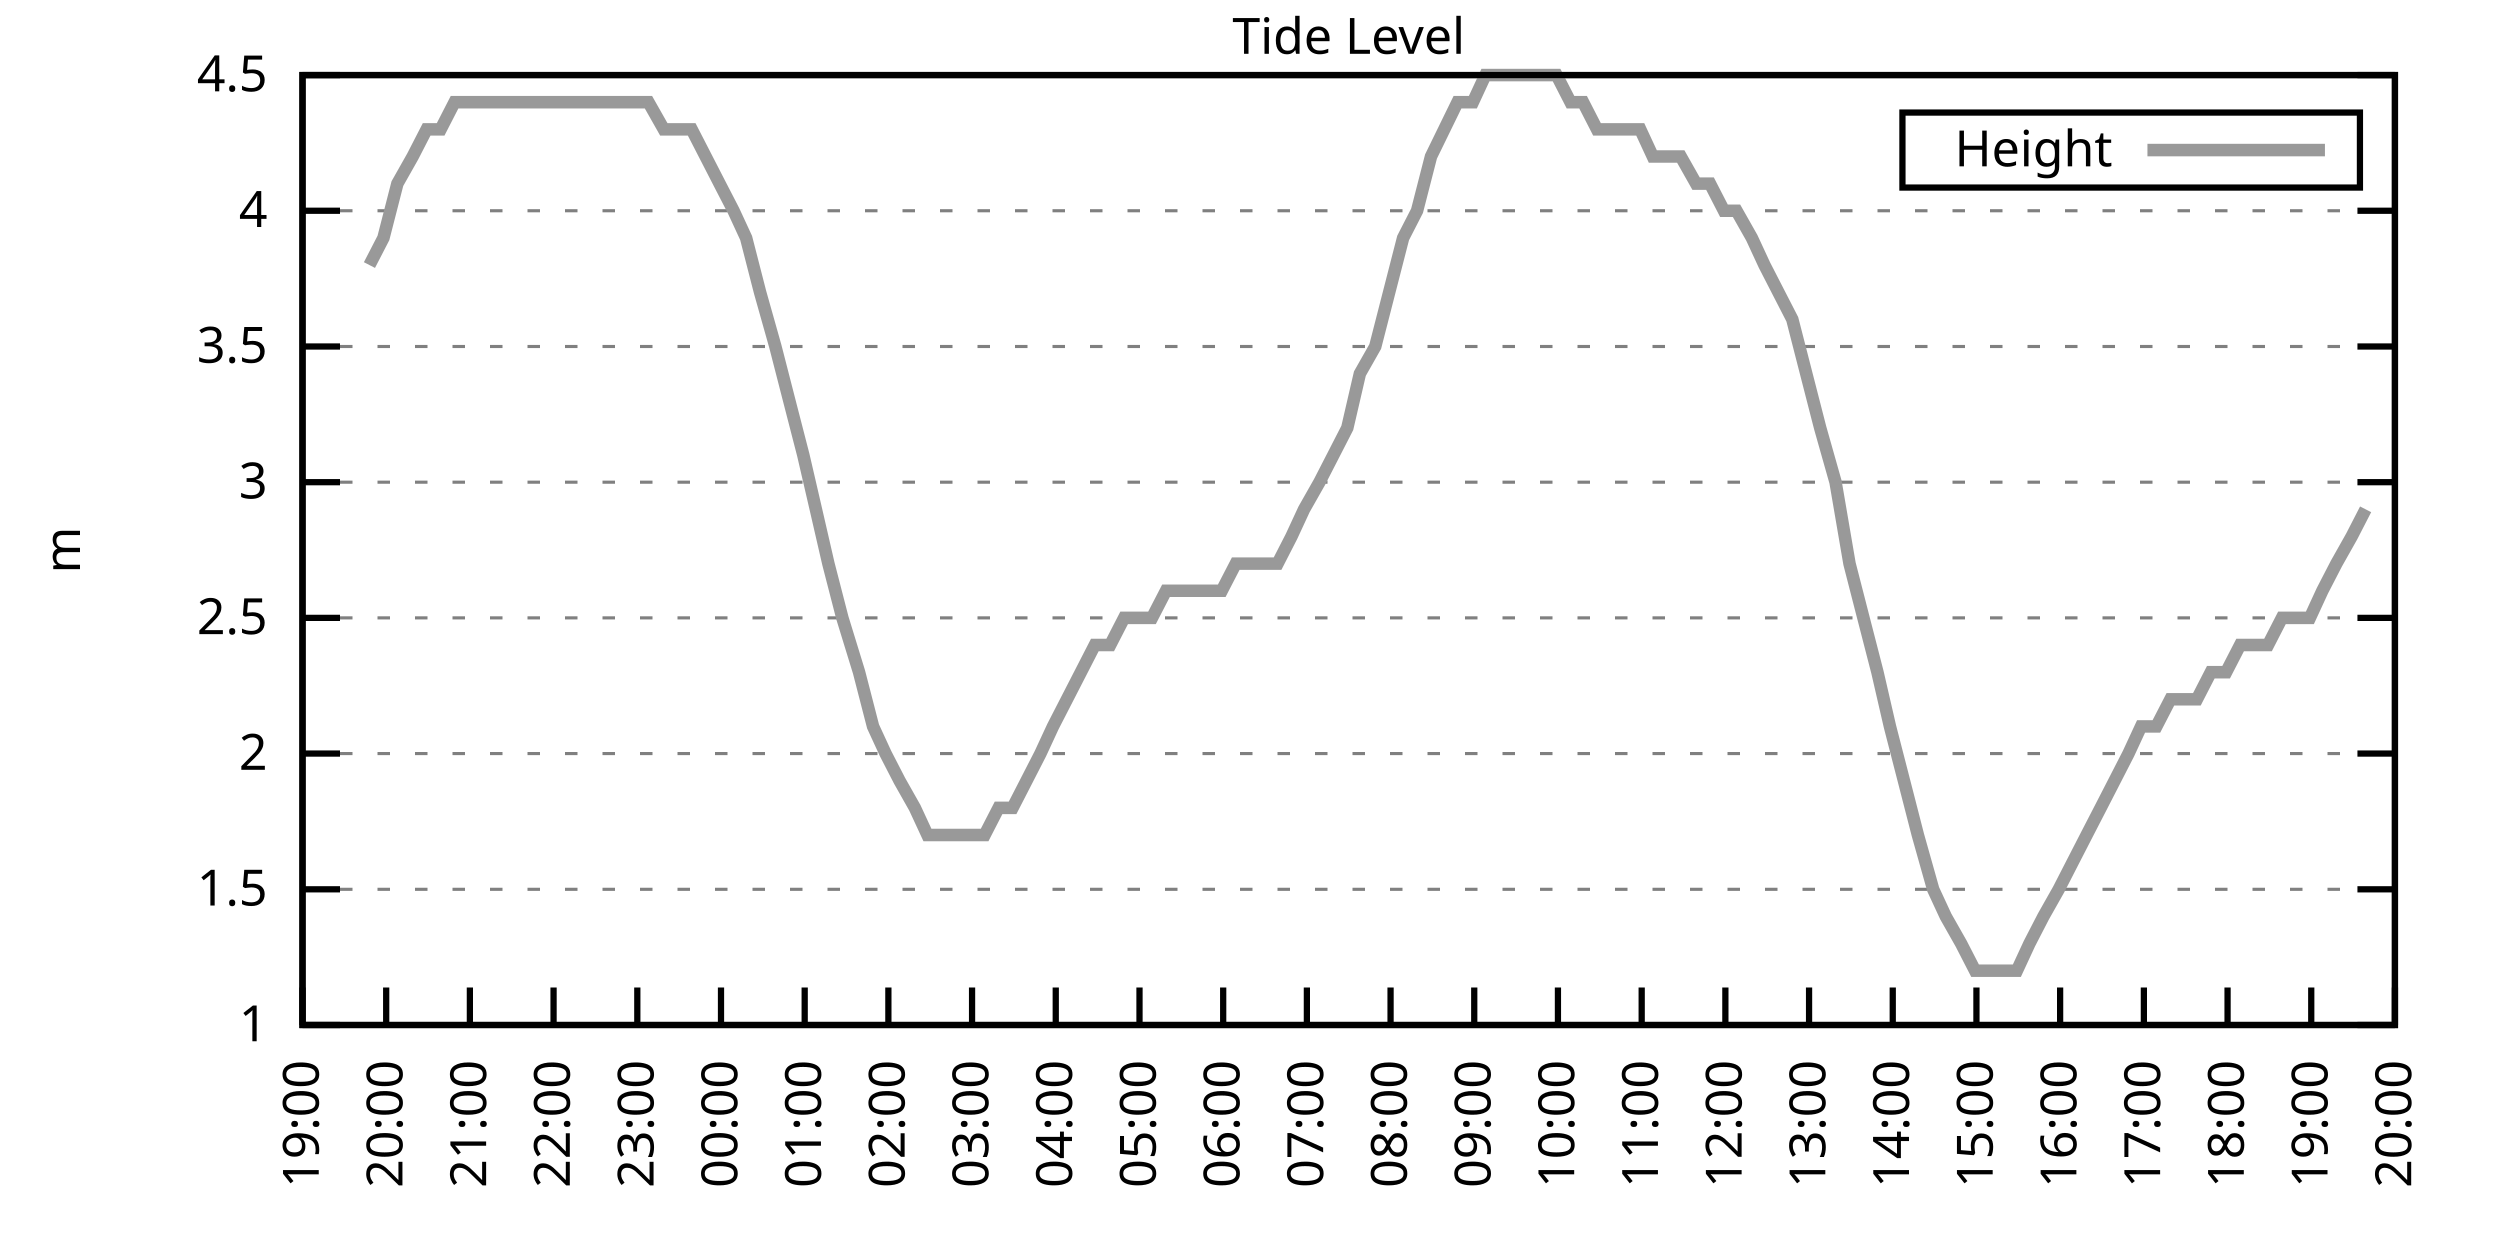
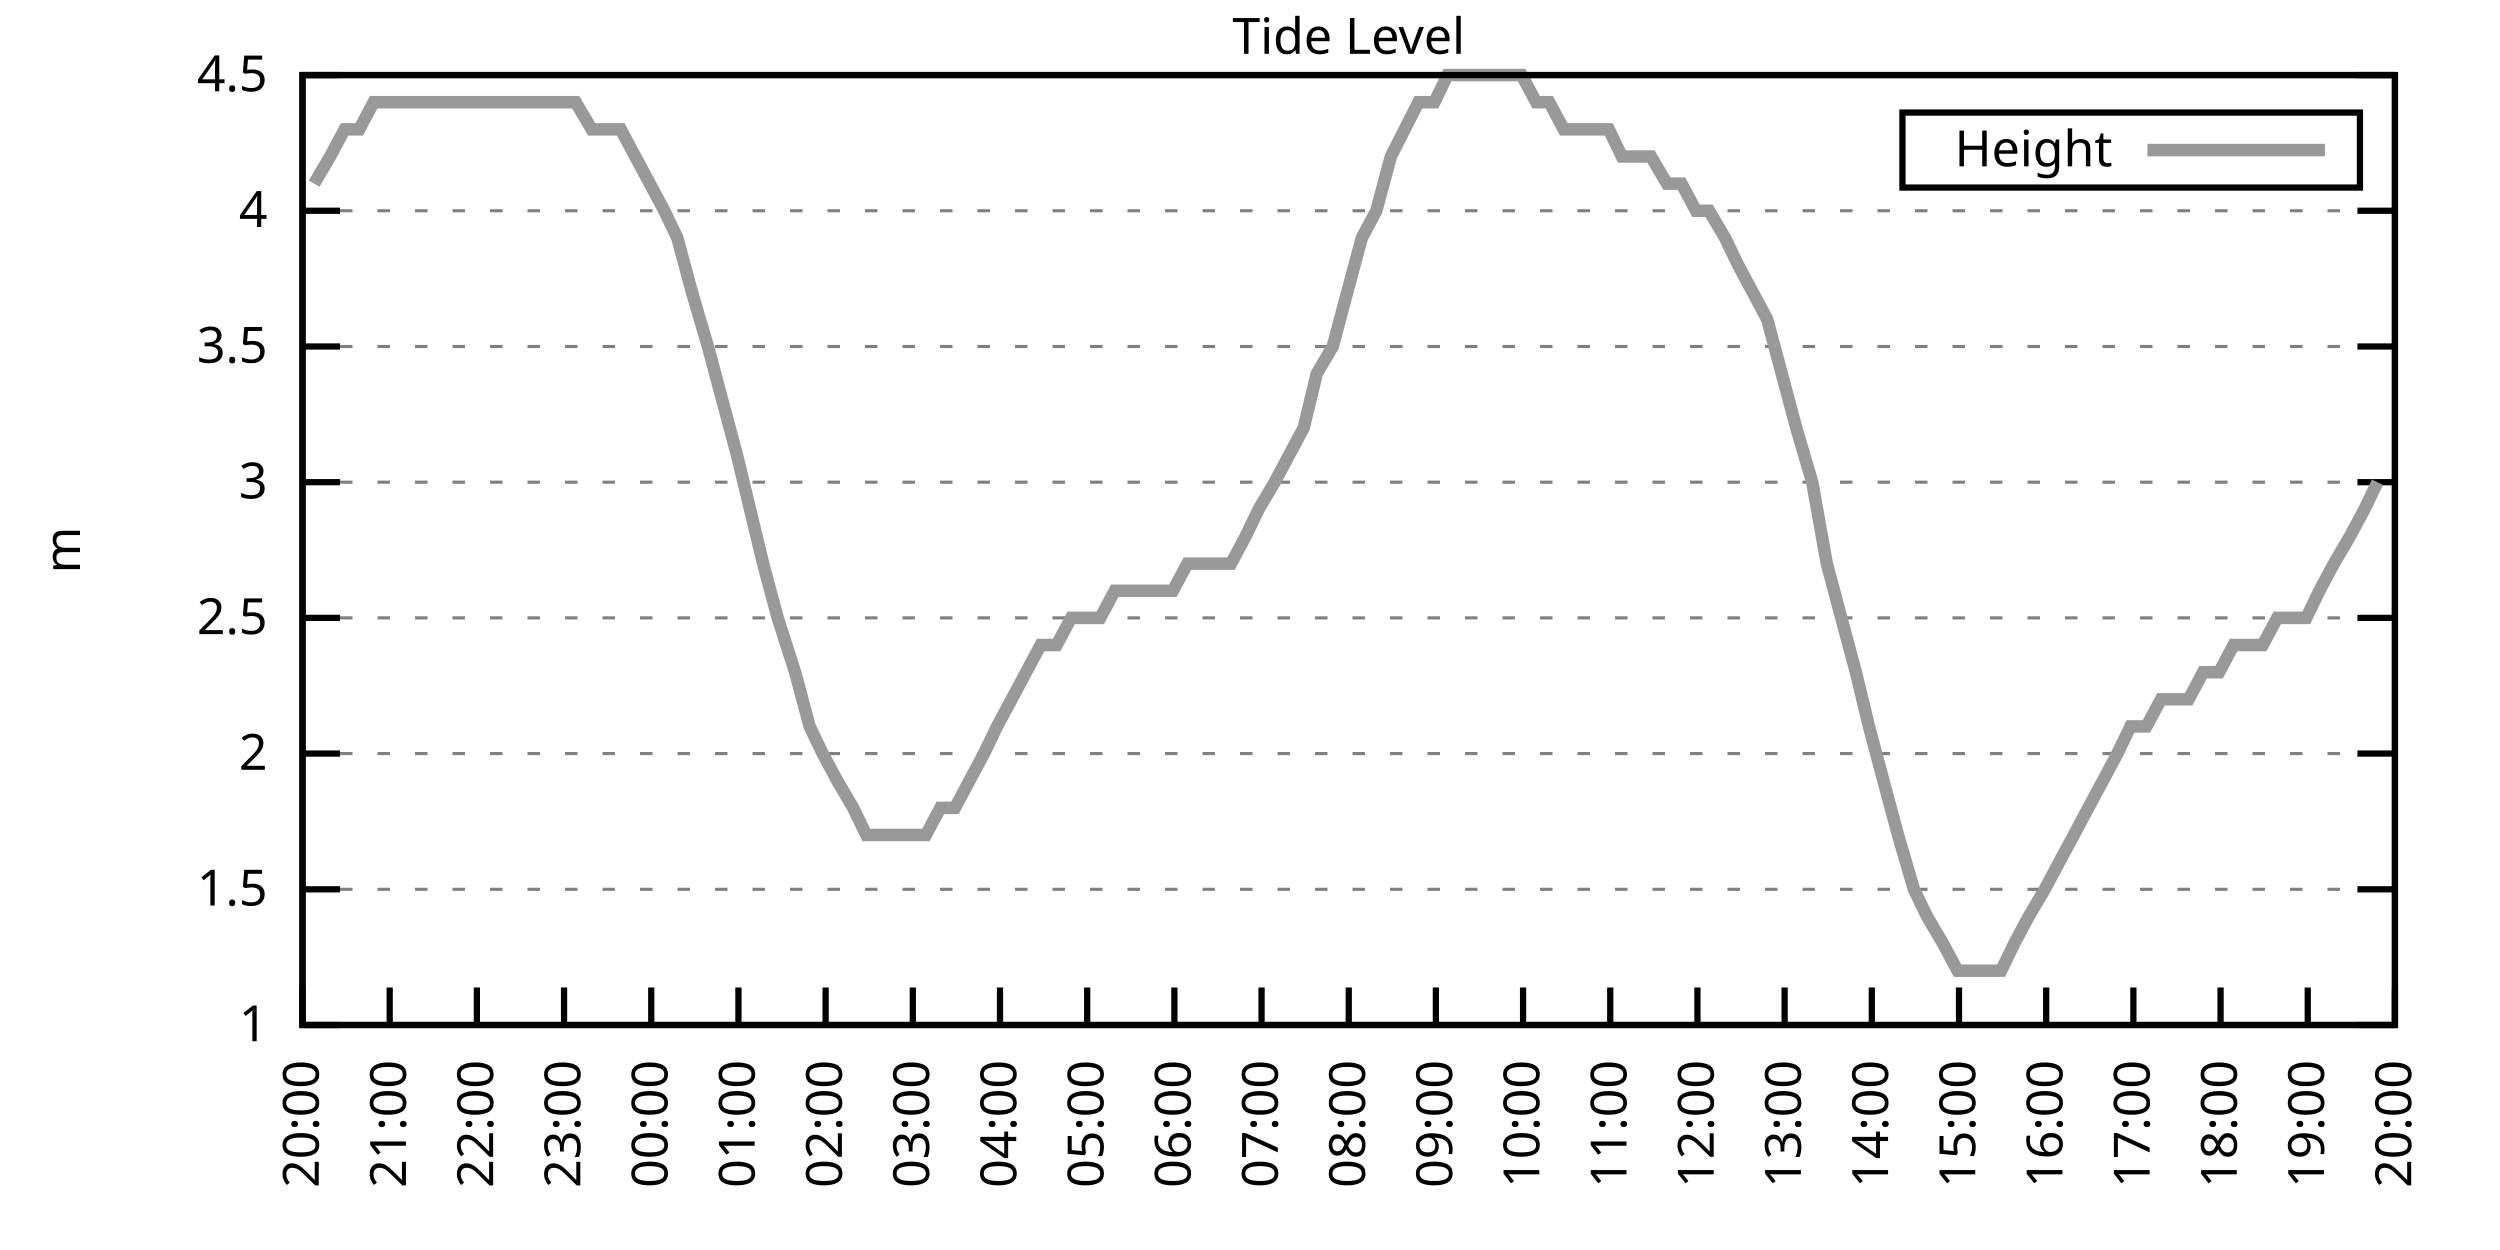
<svg xmlns="http://www.w3.org/2000/svg" xmlns:xlink="http://www.w3.org/1999/xlink" width="400" height="200" viewBox="0 0 400 200">
  <g id="gnuplot_canvas">
    <rect x="0" y="0" width="400" height="200" fill="none" />
    <defs>
      <circle id="gpDot" r="0.5" stroke-width="0.5" stroke="currentColor" />
      <path id="gpPt0" stroke-width="0.333" stroke="currentColor" d="M-1,0 h2 M0,-1 v2" />
      <path id="gpPt1" stroke-width="0.333" stroke="currentColor" d="M-1,-1 L1,1 M1,-1 L-1,1" />
      <path id="gpPt2" stroke-width="0.333" stroke="currentColor" d="M-1,0 L1,0 M0,-1 L0,1 M-1,-1 L1,1 M-1,1 L1,-1" />
      <rect id="gpPt3" stroke-width="0.333" stroke="currentColor" x="-1" y="-1" width="2" height="2" />
      <rect id="gpPt4" stroke-width="0.333" stroke="currentColor" fill="currentColor" x="-1" y="-1" width="2" height="2" />
      <circle id="gpPt5" stroke-width="0.333" stroke="currentColor" cx="0" cy="0" r="1" />
      <use xlink:href="#gpPt5" id="gpPt6" fill="currentColor" stroke="none" />
      <path id="gpPt7" stroke-width="0.333" stroke="currentColor" d="M0,-1.33 L-1.33,0.67 L1.33,0.67 z" />
      <use xlink:href="#gpPt7" id="gpPt8" fill="currentColor" stroke="none" />
      <use xlink:href="#gpPt7" id="gpPt9" stroke="currentColor" transform="rotate(180)" />
      <use xlink:href="#gpPt9" id="gpPt10" fill="currentColor" stroke="none" />
      <use xlink:href="#gpPt3" id="gpPt11" stroke="currentColor" transform="rotate(45)" />
      <use xlink:href="#gpPt11" id="gpPt12" fill="currentColor" stroke="none" />
      <path id="gpPt13" stroke-width="0.333" stroke="currentColor" d="M0,1.330 L1.265,0.411 L0.782,-1.067 L-0.782,-1.076 L-1.265,0.411 z" />
      <use xlink:href="#gpPt13" id="gpPt14" fill="currentColor" stroke="none" />
      <filter id="textbox" filterUnits="objectBoundingBox" x="0" y="0" height="1" width="1">
        <feFlood flood-color="white" flood-opacity="1" result="bgnd" />
        <feComposite in="SourceGraphic" in2="bgnd" operator="atop" />
      </filter>
      <filter id="greybox" filterUnits="objectBoundingBox" x="0" y="0" height="1" width="1">
        <feFlood flood-color="lightgrey" flood-opacity="1" result="grey" />
        <feComposite in="SourceGraphic" in2="grey" operator="atop" />
      </filter>
    </defs>
    <g fill="none" color="white" stroke="currentColor" stroke-width="1.00" stroke-linecap="butt" stroke-linejoin="miter">
</g>
    <g fill="none" color="black" stroke="currentColor" stroke-width="1.00" stroke-linecap="butt" stroke-linejoin="miter">
      <g stroke="none" shape-rendering="crispEdges">
        <polygon fill="rgb(255, 255, 255)" points="48.40,164.00 383.18,164.00 383.18,12.02 48.40,12.02 " />
      </g>
    </g>
    <g fill="none" color="black" stroke="currentColor" stroke-width="1.00" stroke-linecap="butt" stroke-linejoin="miter">
</g>
    <g fill="none" color="black" stroke="black" stroke-width="0.50" stroke-linecap="butt" stroke-linejoin="miter">
</g>
    <g fill="none" color="gray" stroke="currentColor" stroke-width="0.50" stroke-linecap="butt" stroke-linejoin="miter">
      <path stroke="gray" stroke-dasharray="2,4" class="gridline" d="M48.40,164.00 L383.19,164.00  " />
    </g>
    <g fill="none" color="gray" stroke="gray" stroke-width="1.00" stroke-linecap="butt" stroke-linejoin="miter">
</g>
    <g fill="none" color="black" stroke="currentColor" stroke-width="1.00" stroke-linecap="butt" stroke-linejoin="miter">
      <path stroke="black" d="M48.40,164.00 L54.40,164.00 M383.19,164.00 L377.19,164.00  " />
      <g transform="translate(42.80,166.60)" stroke="none" fill="black" font-family="Sans" font-size="8.00" text-anchor="end">
        <text>
          <tspan font-family="Sans"> 1</tspan>
        </text>
      </g>
    </g>
    <g fill="none" color="black" stroke="currentColor" stroke-width="1.00" stroke-linecap="butt" stroke-linejoin="miter">
</g>
    <g fill="none" color="black" stroke="black" stroke-width="0.50" stroke-linecap="butt" stroke-linejoin="miter">
</g>
    <g fill="none" color="gray" stroke="currentColor" stroke-width="0.50" stroke-linecap="butt" stroke-linejoin="miter">
      <path stroke="gray" stroke-dasharray="2,4" class="gridline" d="M48.40,142.29 L383.19,142.29  " />
    </g>
    <g fill="none" color="gray" stroke="gray" stroke-width="1.00" stroke-linecap="butt" stroke-linejoin="miter">
</g>
    <g fill="none" color="black" stroke="currentColor" stroke-width="1.00" stroke-linecap="butt" stroke-linejoin="miter">
      <path stroke="black" d="M48.40,142.29 L54.40,142.29 M383.19,142.29 L377.19,142.29  " />
      <g transform="translate(42.80,144.89)" stroke="none" fill="black" font-family="Sans" font-size="8.00" text-anchor="end">
        <text>
          <tspan font-family="Sans"> 1.5</tspan>
        </text>
      </g>
    </g>
    <g fill="none" color="black" stroke="currentColor" stroke-width="1.00" stroke-linecap="butt" stroke-linejoin="miter">
</g>
    <g fill="none" color="black" stroke="black" stroke-width="0.50" stroke-linecap="butt" stroke-linejoin="miter">
</g>
    <g fill="none" color="gray" stroke="currentColor" stroke-width="0.50" stroke-linecap="butt" stroke-linejoin="miter">
      <path stroke="gray" stroke-dasharray="2,4" class="gridline" d="M48.40,120.57 L383.19,120.57  " />
    </g>
    <g fill="none" color="gray" stroke="gray" stroke-width="1.00" stroke-linecap="butt" stroke-linejoin="miter">
</g>
    <g fill="none" color="black" stroke="currentColor" stroke-width="1.00" stroke-linecap="butt" stroke-linejoin="miter">
      <path stroke="black" d="M48.40,120.57 L54.40,120.57 M383.19,120.57 L377.19,120.57  " />
      <g transform="translate(42.80,123.17)" stroke="none" fill="black" font-family="Sans" font-size="8.00" text-anchor="end">
        <text>
          <tspan font-family="Sans"> 2</tspan>
        </text>
      </g>
    </g>
    <g fill="none" color="black" stroke="currentColor" stroke-width="1.00" stroke-linecap="butt" stroke-linejoin="miter">
</g>
    <g fill="none" color="black" stroke="black" stroke-width="0.50" stroke-linecap="butt" stroke-linejoin="miter">
</g>
    <g fill="none" color="gray" stroke="currentColor" stroke-width="0.50" stroke-linecap="butt" stroke-linejoin="miter">
      <path stroke="gray" stroke-dasharray="2,4" class="gridline" d="M48.40,98.86 L383.19,98.86  " />
    </g>
    <g fill="none" color="gray" stroke="gray" stroke-width="1.00" stroke-linecap="butt" stroke-linejoin="miter">
</g>
    <g fill="none" color="black" stroke="currentColor" stroke-width="1.00" stroke-linecap="butt" stroke-linejoin="miter">
      <path stroke="black" d="M48.40,98.86 L54.40,98.86 M383.19,98.86 L377.19,98.86  " />
      <g transform="translate(42.80,101.46)" stroke="none" fill="black" font-family="Sans" font-size="8.00" text-anchor="end">
        <text>
          <tspan font-family="Sans"> 2.5</tspan>
        </text>
      </g>
    </g>
    <g fill="none" color="black" stroke="currentColor" stroke-width="1.00" stroke-linecap="butt" stroke-linejoin="miter">
</g>
    <g fill="none" color="black" stroke="black" stroke-width="0.50" stroke-linecap="butt" stroke-linejoin="miter">
</g>
    <g fill="none" color="gray" stroke="currentColor" stroke-width="0.50" stroke-linecap="butt" stroke-linejoin="miter">
      <path stroke="gray" stroke-dasharray="2,4" class="gridline" d="M48.40,77.15 L383.19,77.15  " />
    </g>
    <g fill="none" color="gray" stroke="gray" stroke-width="1.00" stroke-linecap="butt" stroke-linejoin="miter">
</g>
    <g fill="none" color="black" stroke="currentColor" stroke-width="1.00" stroke-linecap="butt" stroke-linejoin="miter">
      <path stroke="black" d="M48.40,77.15 L54.40,77.15 M383.19,77.15 L377.19,77.15  " />
      <g transform="translate(42.80,79.75)" stroke="none" fill="black" font-family="Sans" font-size="8.00" text-anchor="end">
        <text>
          <tspan font-family="Sans"> 3</tspan>
        </text>
      </g>
    </g>
    <g fill="none" color="black" stroke="currentColor" stroke-width="1.00" stroke-linecap="butt" stroke-linejoin="miter">
</g>
    <g fill="none" color="black" stroke="black" stroke-width="0.50" stroke-linecap="butt" stroke-linejoin="miter">
</g>
    <g fill="none" color="gray" stroke="currentColor" stroke-width="0.50" stroke-linecap="butt" stroke-linejoin="miter">
      <path stroke="gray" stroke-dasharray="2,4" class="gridline" d="M48.40,55.44 L383.19,55.44  " />
    </g>
    <g fill="none" color="gray" stroke="gray" stroke-width="1.00" stroke-linecap="butt" stroke-linejoin="miter">
</g>
    <g fill="none" color="black" stroke="currentColor" stroke-width="1.00" stroke-linecap="butt" stroke-linejoin="miter">
      <path stroke="black" d="M48.40,55.44 L54.40,55.44 M383.19,55.44 L377.19,55.44  " />
      <g transform="translate(42.80,58.04)" stroke="none" fill="black" font-family="Sans" font-size="8.00" text-anchor="end">
        <text>
          <tspan font-family="Sans"> 3.5</tspan>
        </text>
      </g>
    </g>
    <g fill="none" color="black" stroke="currentColor" stroke-width="1.00" stroke-linecap="butt" stroke-linejoin="miter">
</g>
    <g fill="none" color="black" stroke="black" stroke-width="0.50" stroke-linecap="butt" stroke-linejoin="miter">
</g>
    <g fill="none" color="gray" stroke="currentColor" stroke-width="0.50" stroke-linecap="butt" stroke-linejoin="miter">
      <path stroke="gray" stroke-dasharray="2,4" class="gridline" d="M48.40,33.72 L383.19,33.72  " />
    </g>
    <g fill="none" color="gray" stroke="gray" stroke-width="1.00" stroke-linecap="butt" stroke-linejoin="miter">
</g>
    <g fill="none" color="black" stroke="currentColor" stroke-width="1.00" stroke-linecap="butt" stroke-linejoin="miter">
      <path stroke="black" d="M48.40,33.72 L54.40,33.72 M383.19,33.72 L377.19,33.72  " />
      <g transform="translate(42.80,36.32)" stroke="none" fill="black" font-family="Sans" font-size="8.00" text-anchor="end">
        <text>
          <tspan font-family="Sans"> 4</tspan>
        </text>
      </g>
    </g>
    <g fill="none" color="black" stroke="currentColor" stroke-width="1.00" stroke-linecap="butt" stroke-linejoin="miter">
</g>
    <g fill="none" color="black" stroke="black" stroke-width="0.50" stroke-linecap="butt" stroke-linejoin="miter">
</g>
    <g fill="none" color="gray" stroke="currentColor" stroke-width="0.50" stroke-linecap="butt" stroke-linejoin="miter">
      <path stroke="gray" stroke-dasharray="2,4" class="gridline" d="M48.40,12.01 L383.19,12.01  " />
    </g>
    <g fill="none" color="gray" stroke="gray" stroke-width="1.00" stroke-linecap="butt" stroke-linejoin="miter">
</g>
    <g fill="none" color="black" stroke="currentColor" stroke-width="1.00" stroke-linecap="butt" stroke-linejoin="miter">
      <path stroke="black" d="M48.40,12.01 L54.40,12.01 M383.19,12.01 L377.19,12.01  " />
      <g transform="translate(42.80,14.61)" stroke="none" fill="black" font-family="Sans" font-size="8.00" text-anchor="end">
        <text>
          <tspan font-family="Sans"> 4.5</tspan>
        </text>
      </g>
    </g>
    <g fill="none" color="black" stroke="currentColor" stroke-width="1.00" stroke-linecap="butt" stroke-linejoin="miter">
      <path stroke="black" d="M48.40,164.00 L48.40,158.00  " />
      <g transform="translate(51.00,169.60) rotate(270.00)" stroke="none" fill="black" font-family="Sans" font-size="8.00" text-anchor="end">
        <text>
-           <tspan font-family="Sans">19:00</tspan>
-         </text>
-       </g>
-     </g>
-     <g fill="none" color="black" stroke="currentColor" stroke-width="1.00" stroke-linecap="butt" stroke-linejoin="miter">
-       <path stroke="black" d="M61.79,164.00 L61.79,158.00  " />
-       <g transform="translate(64.39,169.60) rotate(270.00)" stroke="none" fill="black" font-family="Sans" font-size="8.00" text-anchor="end">
-         <text>
          <tspan font-family="Sans">20:00</tspan>
        </text>
      </g>
    </g>
    <g fill="none" color="black" stroke="currentColor" stroke-width="1.00" stroke-linecap="butt" stroke-linejoin="miter">
-       <path stroke="black" d="M75.18,164.00 L75.18,158.00  " />
-       <g transform="translate(77.78,169.60) rotate(270.00)" stroke="none" fill="black" font-family="Sans" font-size="8.00" text-anchor="end">
+       <path stroke="black" d="M62.35,164.00 L62.35,158.00  " />
+       <g transform="translate(64.95,169.60) rotate(270.00)" stroke="none" fill="black" font-family="Sans" font-size="8.00" text-anchor="end">
        <text>
          <tspan font-family="Sans">21:00</tspan>
        </text>
      </g>
    </g>
    <g fill="none" color="black" stroke="currentColor" stroke-width="1.00" stroke-linecap="butt" stroke-linejoin="miter">
-       <path stroke="black" d="M88.57,164.00 L88.57,158.00  " />
-       <g transform="translate(91.17,169.60) rotate(270.00)" stroke="none" fill="black" font-family="Sans" font-size="8.00" text-anchor="end">
+       <path stroke="black" d="M76.30,164.00 L76.30,158.00  " />
+       <g transform="translate(78.90,169.60) rotate(270.00)" stroke="none" fill="black" font-family="Sans" font-size="8.00" text-anchor="end">
        <text>
          <tspan font-family="Sans">22:00</tspan>
        </text>
      </g>
    </g>
    <g fill="none" color="black" stroke="currentColor" stroke-width="1.00" stroke-linecap="butt" stroke-linejoin="miter">
-       <path stroke="black" d="M101.97,164.00 L101.97,158.00  " />
-       <g transform="translate(104.57,169.60) rotate(270.00)" stroke="none" fill="black" font-family="Sans" font-size="8.00" text-anchor="end">
+       <path stroke="black" d="M90.25,164.00 L90.25,158.00  " />
+       <g transform="translate(92.85,169.60) rotate(270.00)" stroke="none" fill="black" font-family="Sans" font-size="8.00" text-anchor="end">
        <text>
          <tspan font-family="Sans">23:00</tspan>
        </text>
      </g>
    </g>
    <g fill="none" color="black" stroke="currentColor" stroke-width="1.00" stroke-linecap="butt" stroke-linejoin="miter">
-       <path stroke="black" d="M115.36,164.00 L115.36,158.00  " />
-       <g transform="translate(117.96,169.60) rotate(270.00)" stroke="none" fill="black" font-family="Sans" font-size="8.00" text-anchor="end">
+       <path stroke="black" d="M104.20,164.00 L104.20,158.00  " />
+       <g transform="translate(106.80,169.60) rotate(270.00)" stroke="none" fill="black" font-family="Sans" font-size="8.00" text-anchor="end">
        <text>
          <tspan font-family="Sans">00:00</tspan>
        </text>
      </g>
    </g>
    <g fill="none" color="black" stroke="currentColor" stroke-width="1.00" stroke-linecap="butt" stroke-linejoin="miter">
-       <path stroke="black" d="M128.75,164.00 L128.75,158.00  " />
-       <g transform="translate(131.35,169.60) rotate(270.00)" stroke="none" fill="black" font-family="Sans" font-size="8.00" text-anchor="end">
+       <path stroke="black" d="M118.15,164.00 L118.15,158.00  " />
+       <g transform="translate(120.75,169.60) rotate(270.00)" stroke="none" fill="black" font-family="Sans" font-size="8.00" text-anchor="end">
        <text>
          <tspan font-family="Sans">01:00</tspan>
        </text>
      </g>
    </g>
    <g fill="none" color="black" stroke="currentColor" stroke-width="1.00" stroke-linecap="butt" stroke-linejoin="miter">
-       <path stroke="black" d="M142.14,164.00 L142.14,158.00  " />
-       <g transform="translate(144.74,169.60) rotate(270.00)" stroke="none" fill="black" font-family="Sans" font-size="8.00" text-anchor="end">
+       <path stroke="black" d="M132.10,164.00 L132.10,158.00  " />
+       <g transform="translate(134.70,169.60) rotate(270.00)" stroke="none" fill="black" font-family="Sans" font-size="8.00" text-anchor="end">
        <text>
          <tspan font-family="Sans">02:00</tspan>
        </text>
      </g>
    </g>
    <g fill="none" color="black" stroke="currentColor" stroke-width="1.00" stroke-linecap="butt" stroke-linejoin="miter">
-       <path stroke="black" d="M155.53,164.00 L155.53,158.00  " />
-       <g transform="translate(158.13,169.60) rotate(270.00)" stroke="none" fill="black" font-family="Sans" font-size="8.00" text-anchor="end">
+       <path stroke="black" d="M146.05,164.00 L146.05,158.00  " />
+       <g transform="translate(148.65,169.60) rotate(270.00)" stroke="none" fill="black" font-family="Sans" font-size="8.00" text-anchor="end">
        <text>
          <tspan font-family="Sans">03:00</tspan>
        </text>
      </g>
    </g>
    <g fill="none" color="black" stroke="currentColor" stroke-width="1.00" stroke-linecap="butt" stroke-linejoin="miter">
-       <path stroke="black" d="M168.92,164.00 L168.92,158.00  " />
-       <g transform="translate(171.52,169.60) rotate(270.00)" stroke="none" fill="black" font-family="Sans" font-size="8.00" text-anchor="end">
+       <path stroke="black" d="M160.00,164.00 L160.00,158.00  " />
+       <g transform="translate(162.60,169.60) rotate(270.00)" stroke="none" fill="black" font-family="Sans" font-size="8.00" text-anchor="end">
        <text>
          <tspan font-family="Sans">04:00</tspan>
        </text>
      </g>
    </g>
    <g fill="none" color="black" stroke="currentColor" stroke-width="1.00" stroke-linecap="butt" stroke-linejoin="miter">
-       <path stroke="black" d="M182.32,164.00 L182.32,158.00  " />
-       <g transform="translate(184.92,169.60) rotate(270.00)" stroke="none" fill="black" font-family="Sans" font-size="8.00" text-anchor="end">
+       <path stroke="black" d="M173.95,164.00 L173.95,158.00  " />
+       <g transform="translate(176.55,169.60) rotate(270.00)" stroke="none" fill="black" font-family="Sans" font-size="8.00" text-anchor="end">
        <text>
          <tspan font-family="Sans">05:00</tspan>
        </text>
      </g>
    </g>
    <g fill="none" color="black" stroke="currentColor" stroke-width="1.00" stroke-linecap="butt" stroke-linejoin="miter">
-       <path stroke="black" d="M195.71,164.00 L195.71,158.00  " />
-       <g transform="translate(198.31,169.60) rotate(270.00)" stroke="none" fill="black" font-family="Sans" font-size="8.00" text-anchor="end">
+       <path stroke="black" d="M187.90,164.00 L187.90,158.00  " />
+       <g transform="translate(190.50,169.60) rotate(270.00)" stroke="none" fill="black" font-family="Sans" font-size="8.00" text-anchor="end">
        <text>
          <tspan font-family="Sans">06:00</tspan>
        </text>
      </g>
    </g>
    <g fill="none" color="black" stroke="currentColor" stroke-width="1.00" stroke-linecap="butt" stroke-linejoin="miter">
-       <path stroke="black" d="M209.10,164.00 L209.10,158.00  " />
-       <g transform="translate(211.70,169.60) rotate(270.00)" stroke="none" fill="black" font-family="Sans" font-size="8.00" text-anchor="end">
+       <path stroke="black" d="M201.85,164.00 L201.85,158.00  " />
+       <g transform="translate(204.45,169.60) rotate(270.00)" stroke="none" fill="black" font-family="Sans" font-size="8.00" text-anchor="end">
        <text>
          <tspan font-family="Sans">07:00</tspan>
        </text>
      </g>
    </g>
    <g fill="none" color="black" stroke="currentColor" stroke-width="1.00" stroke-linecap="butt" stroke-linejoin="miter">
-       <path stroke="black" d="M222.49,164.00 L222.49,158.00  " />
-       <g transform="translate(225.09,169.60) rotate(270.00)" stroke="none" fill="black" font-family="Sans" font-size="8.00" text-anchor="end">
+       <path stroke="black" d="M215.80,164.00 L215.80,158.00  " />
+       <g transform="translate(218.40,169.60) rotate(270.00)" stroke="none" fill="black" font-family="Sans" font-size="8.00" text-anchor="end">
        <text>
          <tspan font-family="Sans">08:00</tspan>
        </text>
      </g>
    </g>
    <g fill="none" color="black" stroke="currentColor" stroke-width="1.00" stroke-linecap="butt" stroke-linejoin="miter">
-       <path stroke="black" d="M235.88,164.00 L235.88,158.00  " />
-       <g transform="translate(238.48,169.60) rotate(270.00)" stroke="none" fill="black" font-family="Sans" font-size="8.00" text-anchor="end">
+       <path stroke="black" d="M229.74,164.00 L229.74,158.00  " />
+       <g transform="translate(232.34,169.60) rotate(270.00)" stroke="none" fill="black" font-family="Sans" font-size="8.00" text-anchor="end">
        <text>
          <tspan font-family="Sans">09:00</tspan>
        </text>
      </g>
    </g>
    <g fill="none" color="black" stroke="currentColor" stroke-width="1.00" stroke-linecap="butt" stroke-linejoin="miter">
-       <path stroke="black" d="M249.27,164.00 L249.27,158.00  " />
-       <g transform="translate(251.87,169.60) rotate(270.00)" stroke="none" fill="black" font-family="Sans" font-size="8.00" text-anchor="end">
+       <path stroke="black" d="M243.69,164.00 L243.69,158.00  " />
+       <g transform="translate(246.29,169.60) rotate(270.00)" stroke="none" fill="black" font-family="Sans" font-size="8.00" text-anchor="end">
        <text>
          <tspan font-family="Sans">10:00</tspan>
        </text>
      </g>
    </g>
    <g fill="none" color="black" stroke="currentColor" stroke-width="1.00" stroke-linecap="butt" stroke-linejoin="miter">
-       <path stroke="black" d="M262.67,164.00 L262.67,158.00  " />
-       <g transform="translate(265.27,169.60) rotate(270.00)" stroke="none" fill="black" font-family="Sans" font-size="8.00" text-anchor="end">
+       <path stroke="black" d="M257.64,164.00 L257.64,158.00  " />
+       <g transform="translate(260.24,169.60) rotate(270.00)" stroke="none" fill="black" font-family="Sans" font-size="8.00" text-anchor="end">
        <text>
          <tspan font-family="Sans">11:00</tspan>
        </text>
      </g>
    </g>
    <g fill="none" color="black" stroke="currentColor" stroke-width="1.00" stroke-linecap="butt" stroke-linejoin="miter">
-       <path stroke="black" d="M276.06,164.00 L276.06,158.00  " />
-       <g transform="translate(278.66,169.60) rotate(270.00)" stroke="none" fill="black" font-family="Sans" font-size="8.00" text-anchor="end">
+       <path stroke="black" d="M271.59,164.00 L271.59,158.00  " />
+       <g transform="translate(274.19,169.60) rotate(270.00)" stroke="none" fill="black" font-family="Sans" font-size="8.00" text-anchor="end">
        <text>
          <tspan font-family="Sans">12:00</tspan>
        </text>
      </g>
    </g>
    <g fill="none" color="black" stroke="currentColor" stroke-width="1.00" stroke-linecap="butt" stroke-linejoin="miter">
-       <path stroke="black" d="M289.45,164.00 L289.45,158.00  " />
-       <g transform="translate(292.05,169.60) rotate(270.00)" stroke="none" fill="black" font-family="Sans" font-size="8.00" text-anchor="end">
+       <path stroke="black" d="M285.54,164.00 L285.54,158.00  " />
+       <g transform="translate(288.14,169.60) rotate(270.00)" stroke="none" fill="black" font-family="Sans" font-size="8.00" text-anchor="end">
        <text>
          <tspan font-family="Sans">13:00</tspan>
        </text>
      </g>
    </g>
    <g fill="none" color="black" stroke="currentColor" stroke-width="1.00" stroke-linecap="butt" stroke-linejoin="miter">
-       <path stroke="black" d="M302.84,164.00 L302.84,158.00  " />
-       <g transform="translate(305.44,169.60) rotate(270.00)" stroke="none" fill="black" font-family="Sans" font-size="8.00" text-anchor="end">
+       <path stroke="black" d="M299.49,164.00 L299.49,158.00  " />
+       <g transform="translate(302.09,169.60) rotate(270.00)" stroke="none" fill="black" font-family="Sans" font-size="8.00" text-anchor="end">
        <text>
          <tspan font-family="Sans">14:00</tspan>
        </text>
      </g>
    </g>
    <g fill="none" color="black" stroke="currentColor" stroke-width="1.00" stroke-linecap="butt" stroke-linejoin="miter">
-       <path stroke="black" d="M316.23,164.00 L316.23,158.00  " />
-       <g transform="translate(318.83,169.60) rotate(270.00)" stroke="none" fill="black" font-family="Sans" font-size="8.00" text-anchor="end">
+       <path stroke="black" d="M313.44,164.00 L313.44,158.00  " />
+       <g transform="translate(316.04,169.60) rotate(270.00)" stroke="none" fill="black" font-family="Sans" font-size="8.00" text-anchor="end">
        <text>
          <tspan font-family="Sans">15:00</tspan>
        </text>
      </g>
    </g>
    <g fill="none" color="black" stroke="currentColor" stroke-width="1.00" stroke-linecap="butt" stroke-linejoin="miter">
-       <path stroke="black" d="M329.62,164.00 L329.62,158.00  " />
-       <g transform="translate(332.22,169.60) rotate(270.00)" stroke="none" fill="black" font-family="Sans" font-size="8.00" text-anchor="end">
+       <path stroke="black" d="M327.39,164.00 L327.39,158.00  " />
+       <g transform="translate(329.99,169.60) rotate(270.00)" stroke="none" fill="black" font-family="Sans" font-size="8.00" text-anchor="end">
        <text>
          <tspan font-family="Sans">16:00</tspan>
        </text>
      </g>
    </g>
    <g fill="none" color="black" stroke="currentColor" stroke-width="1.00" stroke-linecap="butt" stroke-linejoin="miter">
-       <path stroke="black" d="M343.02,164.00 L343.02,158.00  " />
-       <g transform="translate(345.62,169.60) rotate(270.00)" stroke="none" fill="black" font-family="Sans" font-size="8.00" text-anchor="end">
+       <path stroke="black" d="M341.34,164.00 L341.34,158.00  " />
+       <g transform="translate(343.94,169.60) rotate(270.00)" stroke="none" fill="black" font-family="Sans" font-size="8.00" text-anchor="end">
        <text>
          <tspan font-family="Sans">17:00</tspan>
        </text>
      </g>
    </g>
    <g fill="none" color="black" stroke="currentColor" stroke-width="1.00" stroke-linecap="butt" stroke-linejoin="miter">
-       <path stroke="black" d="M356.41,164.00 L356.41,158.00  " />
-       <g transform="translate(359.01,169.60) rotate(270.00)" stroke="none" fill="black" font-family="Sans" font-size="8.00" text-anchor="end">
+       <path stroke="black" d="M355.29,164.00 L355.29,158.00  " />
+       <g transform="translate(357.89,169.60) rotate(270.00)" stroke="none" fill="black" font-family="Sans" font-size="8.00" text-anchor="end">
        <text>
          <tspan font-family="Sans">18:00</tspan>
        </text>
      </g>
    </g>
    <g fill="none" color="black" stroke="currentColor" stroke-width="1.00" stroke-linecap="butt" stroke-linejoin="miter">
-       <path stroke="black" d="M369.80,164.00 L369.80,158.00  " />
-       <g transform="translate(372.40,169.60) rotate(270.00)" stroke="none" fill="black" font-family="Sans" font-size="8.00" text-anchor="end">
+       <path stroke="black" d="M369.24,164.00 L369.24,158.00  " />
+       <g transform="translate(371.84,169.60) rotate(270.00)" stroke="none" fill="black" font-family="Sans" font-size="8.00" text-anchor="end">
        <text>
          <tspan font-family="Sans">19:00</tspan>
        </text>
      </g>
    </g>
    <g fill="none" color="black" stroke="currentColor" stroke-width="1.00" stroke-linecap="butt" stroke-linejoin="miter">
      <path stroke="black" d="M383.19,164.00 L383.19,158.00  " />
      <g transform="translate(385.79,169.60) rotate(270.00)" stroke="none" fill="black" font-family="Sans" font-size="8.00" text-anchor="end">
        <text>
          <tspan font-family="Sans">20:00</tspan>
        </text>
      </g>
    </g>
    <g fill="none" color="black" stroke="currentColor" stroke-width="1.00" stroke-linecap="butt" stroke-linejoin="miter">
</g>
    <g fill="none" color="black" stroke="currentColor" stroke-width="1.00" stroke-linecap="butt" stroke-linejoin="miter">
      <path stroke="black" d="M48.40,12.01 L48.40,164.00 L383.19,164.00 L383.19,12.01 L48.40,12.01 Z  " />
    </g>
    <g fill="none" color="black" stroke="currentColor" stroke-width="1.00" stroke-linecap="butt" stroke-linejoin="miter">
</g>
    <g fill="none" color="black" stroke="currentColor" stroke-width="1.00" stroke-linecap="butt" stroke-linejoin="miter">
      <path stroke="black" d="M304.39,30.01 L304.39,18.01 L377.59,18.01 L377.59,30.01 L304.39,30.01 Z  " />
    </g>
    <g id="Tide_level_plot_1">
      <g fill="none" color="white" stroke="black" stroke-width="2.00" stroke-linecap="butt" stroke-linejoin="miter">
</g>
      <g fill="none" color="black" stroke="currentColor" stroke-width="2.00" stroke-linecap="butt" stroke-linejoin="miter">
        <g transform="translate(337.99,26.61)" stroke="none" fill="black" font-family="Sans" font-size="8.00" text-anchor="end">
          <text>
            <tspan font-family="Sans">Height</tspan>
          </text>
        </g>
      </g>
      <g fill="none" color="black" stroke="currentColor" stroke-width="2.00" stroke-linecap="butt" stroke-linejoin="miter">
-         <path stroke="rgb(153, 153, 153)" d="M343.59,24.01 L371.99,24.01 M59.11,42.41 L61.35,38.07 L63.58,29.38 L66.03,25.04 L68.26,20.70 L70.50,20.70   L72.73,16.35 L74.96,16.35 L76.97,16.35 L79.42,16.35 L81.66,16.35 L83.89,16.35 L86.12,16.35 L88.35,16.35   L90.36,16.35 L92.82,16.35 L95.05,16.35 L97.28,16.35 L99.29,16.35 L101.52,16.35 L103.75,16.35 L106.21,20.70   L108.44,20.70 L110.67,20.70 L112.90,25.04 L115.13,29.38 L117.37,33.72 L119.38,38.07 L121.61,46.75 L124.06,55.44   L126.29,64.12 L128.53,72.81 L130.54,81.49 L132.54,90.18 L134.78,98.86 L137.45,107.55 L139.69,116.23 L141.69,120.57   L143.93,124.92 L146.38,129.26 L148.39,133.60 L150.62,133.60 L153.08,133.60 L155.31,133.60 L157.54,133.60 L159.77,129.26   L162.01,129.26 L164.24,124.92 L166.47,120.57 L168.48,116.23 L170.71,111.89 L172.94,107.55 L175.17,103.20 L177.63,103.20   L179.86,98.86 L184.32,98.86 L186.56,94.52 L188.57,94.52 L191.02,94.52 L193.25,94.52 L195.48,94.52 L197.72,90.18   L199.95,90.18 L202.18,90.18 L204.41,90.18 L206.64,85.83 L208.65,81.49 L211.11,77.15 L213.34,72.81 L215.57,68.46   L217.58,59.78 L220.04,55.44 L222.27,46.75 L224.50,38.07 L226.73,33.72 L228.96,25.04 L233.20,16.35 L235.66,16.35   L237.67,12.01 L239.90,12.01 L242.13,12.01 L244.36,12.01 L246.82,12.01 L249.05,12.01 L251.28,16.35 L253.29,16.35   L255.52,20.70 L257.98,20.70 L260.21,20.70 L262.44,20.70 L264.45,25.04 L266.91,25.04 L268.92,25.04 L271.37,29.38   L273.60,29.38 L275.83,33.72 L277.84,33.72 L280.30,38.07 L282.31,42.41 L284.54,46.75 L286.77,51.09 L289.00,59.78   L291.23,68.46 L293.69,77.15 L295.92,90.18 L298.15,98.86 L300.39,107.55 L302.39,116.23 L304.63,124.92 L306.86,133.60   L309.31,142.29 L311.32,146.63 L313.78,150.97 L316.01,155.31 L318.02,155.31 L320.47,155.31 L322.70,155.31 L324.71,150.97   L326.95,146.63 L329.40,142.29 L331.63,137.94 L333.86,133.60 L336.10,129.26 L338.33,124.92 L340.56,120.57 L342.57,116.23   L345.02,116.23 L347.26,111.89 L349.49,111.89 L351.50,111.89 L353.73,107.55 L356.18,107.55 L358.42,103.20 L360.42,103.20   L362.88,103.20 L365.11,98.86 L367.34,98.86 L369.58,98.86 L371.58,94.52 L373.82,90.18 L376.27,85.83 L378.50,81.49    " />
+         <path stroke="rgb(153, 153, 153)" d="M343.59,24.01 L371.99,24.01 M50.26,29.38 L52.82,25.04 L55.14,20.70 L57.47,20.70 L59.79,16.35 L62.12,16.35   L64.21,16.35 L66.77,16.35 L69.09,16.35 L71.42,16.35 L73.74,16.35 L76.07,16.35 L78.16,16.35 L80.72,16.35   L83.04,16.35 L85.37,16.35 L87.46,16.35 L89.78,16.35 L92.11,16.35 L94.67,20.70 L96.99,20.70 L99.32,20.70   L101.64,25.04 L103.97,29.38 L106.29,33.72 L108.38,38.07 L110.71,46.75 L113.27,55.44 L115.59,64.12 L117.92,72.81   L120.01,81.49 L122.10,90.18 L124.43,98.86 L127.22,107.55 L129.54,116.23 L131.63,120.57 L133.96,124.92 L136.51,129.26   L138.61,133.60 L140.93,133.60 L143.49,133.60 L145.81,133.60 L148.14,133.60 L150.46,129.26 L152.79,129.26 L155.11,124.92   L157.44,120.57 L159.53,116.23 L161.86,111.89 L164.18,107.55 L166.51,103.20 L169.06,103.20 L171.39,98.86 L176.04,98.86   L178.36,94.52 L180.46,94.52 L183.01,94.52 L185.34,94.52 L187.66,94.52 L189.99,90.18 L192.31,90.18 L194.64,90.18   L196.96,90.18 L199.29,85.83 L201.38,81.49 L203.94,77.15 L206.26,72.81 L208.59,68.46 L210.68,59.78 L213.24,55.44   L215.56,46.75 L217.89,38.07 L220.21,33.72 L222.54,25.04 L226.95,16.35 L229.51,16.35 L231.60,12.01 L233.93,12.01   L236.25,12.01 L238.58,12.01 L241.14,12.01 L243.46,12.01 L245.79,16.35 L247.88,16.35 L250.20,20.70 L252.76,20.70   L255.09,20.70 L257.41,20.70 L259.50,25.04 L262.06,25.04 L264.15,25.04 L266.71,29.38 L269.04,29.38 L271.36,33.72   L273.45,33.72 L276.01,38.07 L278.10,42.41 L280.43,46.75 L282.75,51.09 L285.08,59.78 L287.40,68.46 L289.96,77.15   L292.29,90.18 L294.61,98.86 L296.94,107.55 L299.03,116.23 L301.35,124.92 L303.68,133.60 L306.23,142.29 L308.33,146.63   L310.88,150.97 L313.21,155.31 L315.30,155.31 L317.86,155.31 L320.18,155.31 L322.28,150.97 L324.60,146.63 L327.16,142.29   L329.48,137.94 L331.81,133.60 L334.13,129.26 L336.46,124.92 L338.78,120.57 L340.88,116.23 L343.43,116.23 L345.76,111.89   L348.08,111.89 L350.18,111.89 L352.50,107.55 L355.06,107.55 L357.38,103.20 L359.48,103.20 L362.03,103.20 L364.36,98.86   L366.68,98.86 L369.01,98.86 L371.10,94.52 L373.43,90.18 L375.98,85.83 L378.31,81.49 L380.40,77.15  " />
      </g>
    </g>
    <g fill="none" color="black" stroke="currentColor" stroke-width="2.00" stroke-linecap="butt" stroke-linejoin="miter">
</g>
    <g fill="none" color="black" stroke="black" stroke-width="1.00" stroke-linecap="butt" stroke-linejoin="miter">
</g>
    <g fill="none" color="black" stroke="currentColor" stroke-width="1.00" stroke-linecap="butt" stroke-linejoin="miter">
      <path stroke="black" d="M48.40,12.01 L48.40,164.00 L383.19,164.00 L383.19,12.01 L48.40,12.01 Z  " />
      <g transform="translate(12.80,88.01) rotate(270.00)" stroke="none" fill="black" font-family="Sans" font-size="8.00" text-anchor="middle">
        <text>
          <tspan font-family="Sans">m</tspan>
        </text>
      </g>
    </g>
    <g fill="none" color="black" stroke="currentColor" stroke-width="1.00" stroke-linecap="butt" stroke-linejoin="miter">
</g>
    <g fill="none" color="black" stroke="currentColor" stroke-width="1.00" stroke-linecap="butt" stroke-linejoin="miter">
      <g transform="translate(215.79,8.61)" stroke="none" fill="black" font-family="Sans" font-size="8.00" text-anchor="middle">
        <text>
          <tspan font-family="Sans">Tide Level</tspan>
        </text>
      </g>
    </g>
    <g fill="none" color="black" stroke="currentColor" stroke-width="1.00" stroke-linecap="butt" stroke-linejoin="miter">
</g>
  </g>
</svg>
